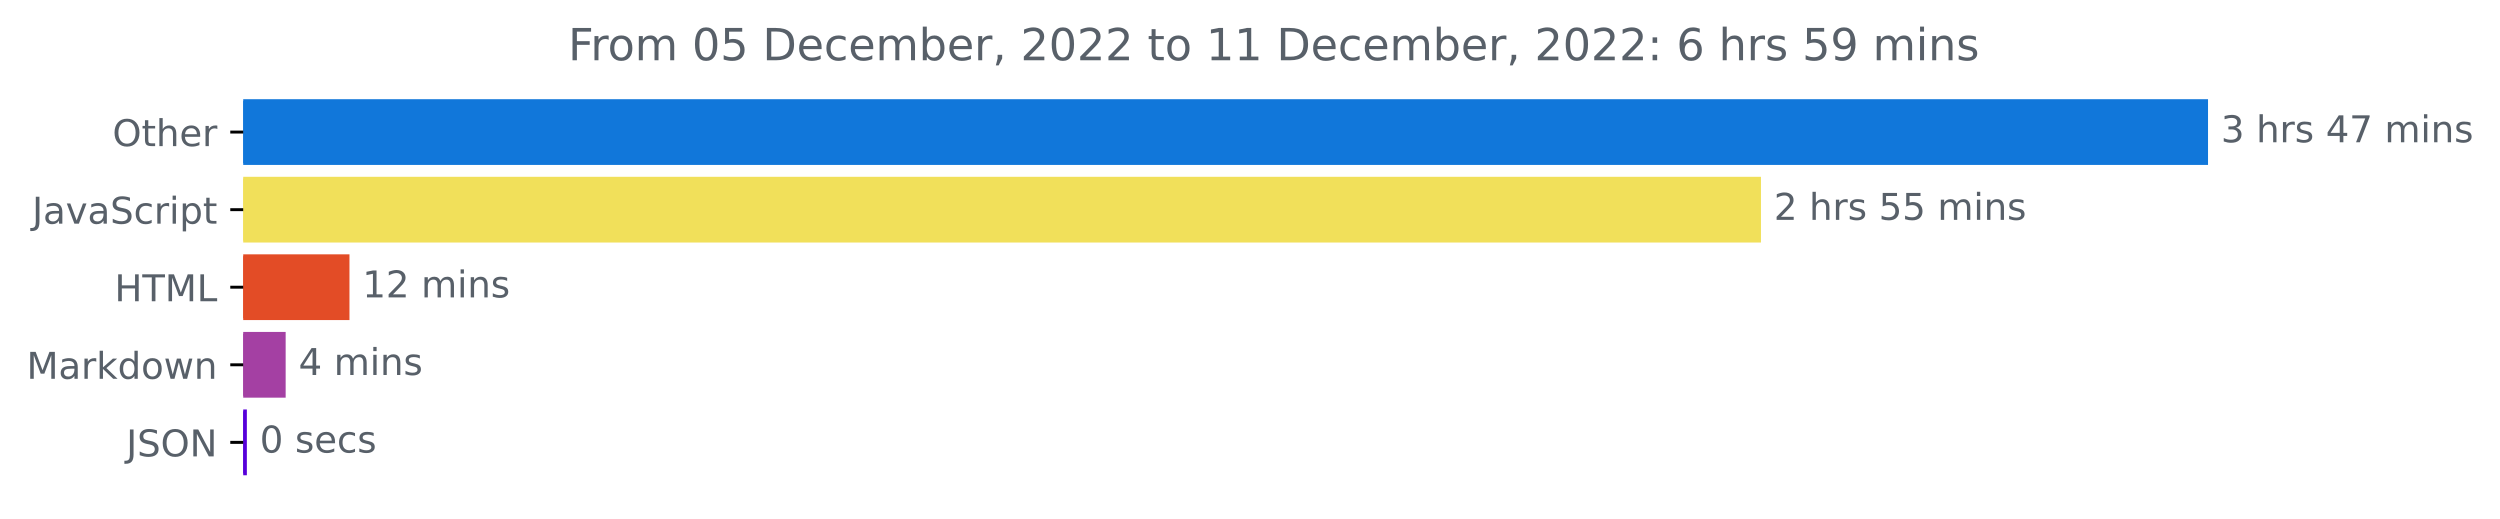
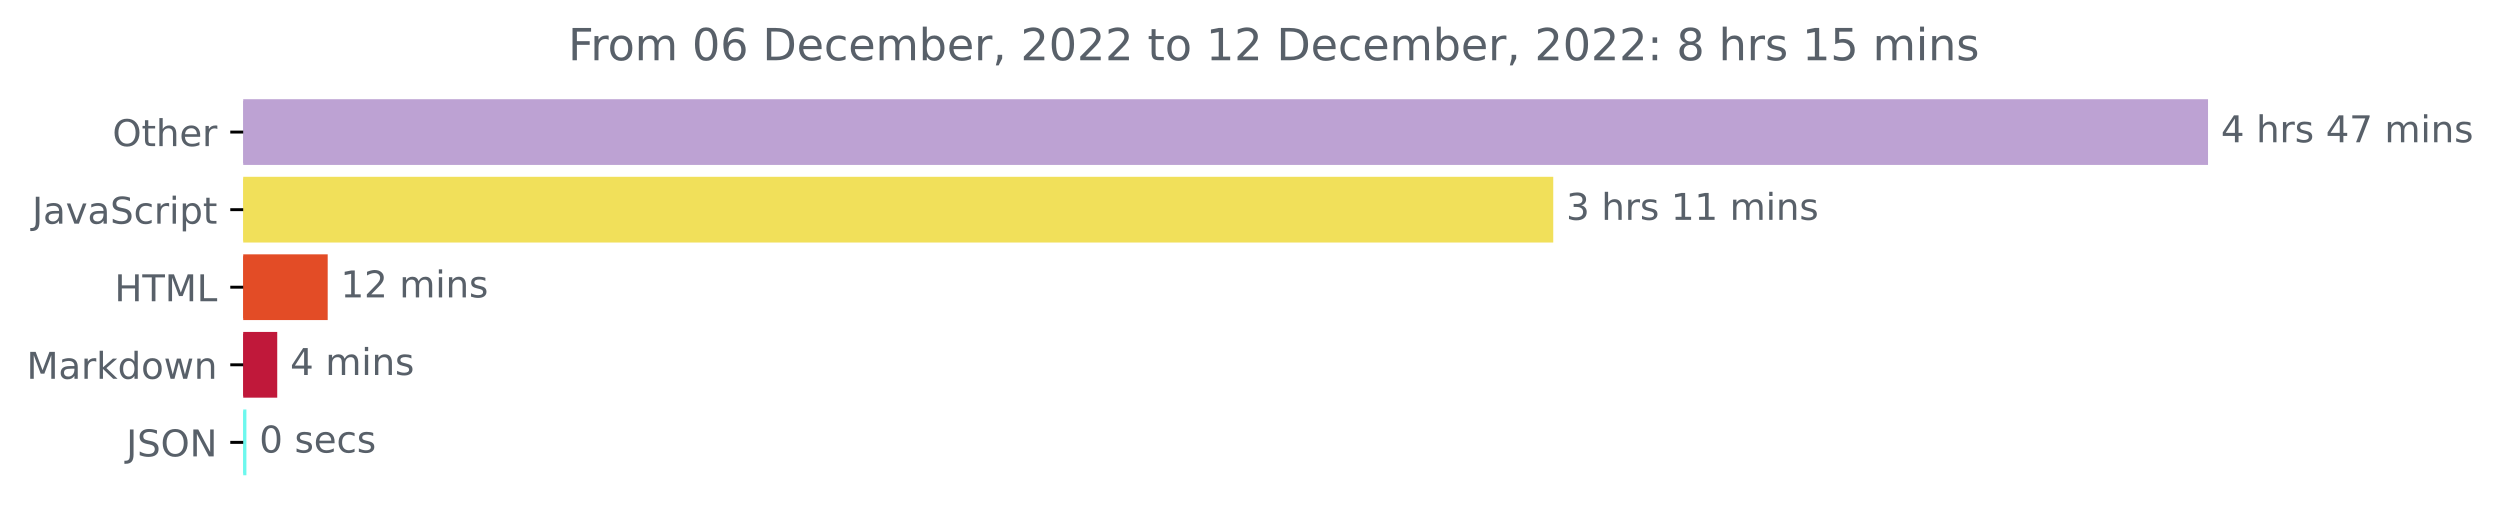
<svg xmlns="http://www.w3.org/2000/svg" xmlns:xlink="http://www.w3.org/1999/xlink" width="676.815pt" height="140.398pt" viewBox="0 0 676.815 140.398" version="1.1">
  <defs>
    <style type="text/css">*{stroke-linejoin: round; stroke-linecap: butt}</style>
  </defs>
  <g id="figure_1">
    <g id="patch_1">
      <path d="M 0 140.398  L 676.815 140.398  L 676.815 0  L 0 0  L 0 140.398  z " style="fill: none" />
    </g>
    <g id="axes_1">
      <g id="patch_2">
-         <path d="M 65.841 27.358  L 597.269 27.358  L 597.269 44.158  L 65.841 44.158  z " clip-path="url(#pa2cadd3d91)" style="fill: #1177da; stroke: #1177da; stroke-linejoin: miter" />
+         <path d="M 65.841 27.358  L 597.269 27.358  L 597.269 44.158  L 65.841 44.158  z " clip-path="url(#p90ba4dd8c7)" style="fill: #bda2d3; stroke: #bda2d3; stroke-linejoin: miter" />
      </g>
      <g id="patch_3">
-         <path d="M 65.841 48.358  L 476.24 48.358  L 476.24 65.158  L 65.841 65.158  z " clip-path="url(#pa2cadd3d91)" style="fill: #f1e05a; stroke: #f1e05a; stroke-linejoin: miter" />
+         <path d="M 65.841 48.358  L 420.004 48.358  L 420.004 65.158  L 65.841 65.158  z " clip-path="url(#p90ba4dd8c7)" style="fill: #f1e05a; stroke: #f1e05a; stroke-linejoin: miter" />
      </g>
      <g id="patch_4">
-         <path d="M 65.841 69.358  L 94.11 69.358  L 94.11 86.158  L 65.841 86.158  z " clip-path="url(#pa2cadd3d91)" style="fill: #e34c26; stroke: #e34c26; stroke-linejoin: miter" />
+         <path d="M 65.841 69.358  L 88.217 69.358  L 88.217 86.158  L 65.841 86.158  z " clip-path="url(#p90ba4dd8c7)" style="fill: #e34c26; stroke: #e34c26; stroke-linejoin: miter" />
      </g>
      <g id="patch_5">
-         <path d="M 65.841 90.358  L 76.834 90.358  L 76.834 107.158  L 65.841 107.158  z " clip-path="url(#pa2cadd3d91)" style="fill: #a440a3; stroke: #a440a3; stroke-linejoin: miter" />
+         <path d="M 65.841 90.358  L 74.553 90.358  L 74.553 107.158  L 65.841 107.158  z " clip-path="url(#p90ba4dd8c7)" style="fill: #c0183a; stroke: #c0183a; stroke-linejoin: miter" />
      </g>
      <g id="patch_6">
-         <path d="M 65.841 111.358  L 66.331 111.358  L 66.331 128.158  L 65.841 128.158  z " clip-path="url(#pa2cadd3d91)" style="fill: #5700da; stroke: #5700da; stroke-linejoin: miter" />
+         <path d="M 65.841 111.358  L 66.207 111.358  L 66.207 128.158  L 65.841 128.158  z " clip-path="url(#p90ba4dd8c7)" style="fill: #6df8ee; stroke: #6df8ee; stroke-linejoin: miter" />
      </g>
      <g id="matplotlib.axis_1" />
      <g id="matplotlib.axis_2">
        <g id="ytick_1">
          <g id="line2d_1">
            <defs>
-               <path id="m966d3422a0" d="M 0 0  L -3.5 0  " style="stroke: #000000; stroke-width: 0.8" />
+               <path id="m8c01089d51" d="M 0 0  L -3.5 0  " style="stroke: #000000; stroke-width: 0.8" />
            </defs>
            <g>
-               <use xlink:href="#m966d3422a0" x="65.841" y="35.758" style="stroke: #000000; stroke-width: 0.8" />
+               <use xlink:href="#m8c01089d51" x="65.841" y="35.758" style="stroke: #000000; stroke-width: 0.8" />
            </g>
          </g>
          <g id="text_1">
            <g style="fill: #586069" transform="translate(30.44687 39.55734)scale(0.1 -0.1)">
              <defs>
                <path id="DejaVuSans-4f" d="M 2522 4238  Q 1834 4238 1429 3725  Q 1025 3213 1025 2328  Q 1025 1447 1429 934  Q 1834 422 2522 422  Q 3209 422 3611 934  Q 4013 1447 4013 2328  Q 4013 3213 3611 3725  Q 3209 4238 2522 4238  z M 2522 4750  Q 3503 4750 4090 4092  Q 4678 3434 4678 2328  Q 4678 1225 4090 567  Q 3503 -91 2522 -91  Q 1538 -91 948 565  Q 359 1222 359 2328  Q 359 3434 948 4092  Q 1538 4750 2522 4750  z " transform="scale(0.015625)" />
                <path id="DejaVuSans-74" d="M 1172 4494  L 1172 3500  L 2356 3500  L 2356 3053  L 1172 3053  L 1172 1153  Q 1172 725 1289 603  Q 1406 481 1766 481  L 2356 481  L 2356 0  L 1766 0  Q 1100 0 847 248  Q 594 497 594 1153  L 594 3053  L 172 3053  L 172 3500  L 594 3500  L 594 4494  L 1172 4494  z " transform="scale(0.015625)" />
                <path id="DejaVuSans-68" d="M 3513 2113  L 3513 0  L 2938 0  L 2938 2094  Q 2938 2591 2744 2837  Q 2550 3084 2163 3084  Q 1697 3084 1428 2787  Q 1159 2491 1159 1978  L 1159 0  L 581 0  L 581 4863  L 1159 4863  L 1159 2956  Q 1366 3272 1645 3428  Q 1925 3584 2291 3584  Q 2894 3584 3203 3211  Q 3513 2838 3513 2113  z " transform="scale(0.015625)" />
                <path id="DejaVuSans-65" d="M 3597 1894  L 3597 1613  L 953 1613  Q 991 1019 1311 708  Q 1631 397 2203 397  Q 2534 397 2845 478  Q 3156 559 3463 722  L 3463 178  Q 3153 47 2828 -22  Q 2503 -91 2169 -91  Q 1331 -91 842 396  Q 353 884 353 1716  Q 353 2575 817 3079  Q 1281 3584 2069 3584  Q 2775 3584 3186 3129  Q 3597 2675 3597 1894  z M 3022 2063  Q 3016 2534 2758 2815  Q 2500 3097 2075 3097  Q 1594 3097 1305 2825  Q 1016 2553 972 2059  L 3022 2063  z " transform="scale(0.015625)" />
                <path id="DejaVuSans-72" d="M 2631 2963  Q 2534 3019 2420 3045  Q 2306 3072 2169 3072  Q 1681 3072 1420 2755  Q 1159 2438 1159 1844  L 1159 0  L 581 0  L 581 3500  L 1159 3500  L 1159 2956  Q 1341 3275 1631 3429  Q 1922 3584 2338 3584  Q 2397 3584 2469 3576  Q 2541 3569 2628 3553  L 2631 2963  z " transform="scale(0.015625)" />
              </defs>
              <use xlink:href="#DejaVuSans-4f" />
              <use xlink:href="#DejaVuSans-74" x="78.711" />
              <use xlink:href="#DejaVuSans-68" x="117.92" />
              <use xlink:href="#DejaVuSans-65" x="181.299" />
              <use xlink:href="#DejaVuSans-72" x="242.822" />
            </g>
          </g>
        </g>
        <g id="ytick_2">
          <g id="line2d_2">
            <g>
-               <use xlink:href="#m966d3422a0" x="65.841" y="56.758" style="stroke: #000000; stroke-width: 0.8" />
+               <use xlink:href="#m8c01089d51" x="65.841" y="56.758" style="stroke: #000000; stroke-width: 0.8" />
            </g>
          </g>
          <g id="text_2">
            <g style="fill: #586069" transform="translate(8.710938 60.55734)scale(0.1 -0.1)">
              <defs>
                <path id="DejaVuSans-4a" d="M 628 4666  L 1259 4666  L 1259 325  Q 1259 -519 939 -900  Q 619 -1281 -91 -1281  L -331 -1281  L -331 -750  L -134 -750  Q 284 -750 456 -515  Q 628 -281 628 325  L 628 4666  z " transform="scale(0.015625)" />
                <path id="DejaVuSans-61" d="M 2194 1759  Q 1497 1759 1228 1600  Q 959 1441 959 1056  Q 959 750 1161 570  Q 1363 391 1709 391  Q 2188 391 2477 730  Q 2766 1069 2766 1631  L 2766 1759  L 2194 1759  z M 3341 1997  L 3341 0  L 2766 0  L 2766 531  Q 2569 213 2275 61  Q 1981 -91 1556 -91  Q 1019 -91 701 211  Q 384 513 384 1019  Q 384 1609 779 1909  Q 1175 2209 1959 2209  L 2766 2209  L 2766 2266  Q 2766 2663 2505 2880  Q 2244 3097 1772 3097  Q 1472 3097 1187 3025  Q 903 2953 641 2809  L 641 3341  Q 956 3463 1253 3523  Q 1550 3584 1831 3584  Q 2591 3584 2966 3190  Q 3341 2797 3341 1997  z " transform="scale(0.015625)" />
                <path id="DejaVuSans-76" d="M 191 3500  L 800 3500  L 1894 563  L 2988 3500  L 3597 3500  L 2284 0  L 1503 0  L 191 3500  z " transform="scale(0.015625)" />
                <path id="DejaVuSans-53" d="M 3425 4513  L 3425 3897  Q 3066 4069 2747 4153  Q 2428 4238 2131 4238  Q 1616 4238 1336 4038  Q 1056 3838 1056 3469  Q 1056 3159 1242 3001  Q 1428 2844 1947 2747  L 2328 2669  Q 3034 2534 3370 2195  Q 3706 1856 3706 1288  Q 3706 609 3251 259  Q 2797 -91 1919 -91  Q 1588 -91 1214 -16  Q 841 59 441 206  L 441 856  Q 825 641 1194 531  Q 1563 422 1919 422  Q 2459 422 2753 634  Q 3047 847 3047 1241  Q 3047 1584 2836 1778  Q 2625 1972 2144 2069  L 1759 2144  Q 1053 2284 737 2584  Q 422 2884 422 3419  Q 422 4038 858 4394  Q 1294 4750 2059 4750  Q 2388 4750 2728 4690  Q 3069 4631 3425 4513  z " transform="scale(0.015625)" />
                <path id="DejaVuSans-63" d="M 3122 3366  L 3122 2828  Q 2878 2963 2633 3030  Q 2388 3097 2138 3097  Q 1578 3097 1268 2742  Q 959 2388 959 1747  Q 959 1106 1268 751  Q 1578 397 2138 397  Q 2388 397 2633 464  Q 2878 531 3122 666  L 3122 134  Q 2881 22 2623 -34  Q 2366 -91 2075 -91  Q 1284 -91 818 406  Q 353 903 353 1747  Q 353 2603 823 3093  Q 1294 3584 2113 3584  Q 2378 3584 2631 3529  Q 2884 3475 3122 3366  z " transform="scale(0.015625)" />
                <path id="DejaVuSans-69" d="M 603 3500  L 1178 3500  L 1178 0  L 603 0  L 603 3500  z M 603 4863  L 1178 4863  L 1178 4134  L 603 4134  L 603 4863  z " transform="scale(0.015625)" />
                <path id="DejaVuSans-70" d="M 1159 525  L 1159 -1331  L 581 -1331  L 581 3500  L 1159 3500  L 1159 2969  Q 1341 3281 1617 3432  Q 1894 3584 2278 3584  Q 2916 3584 3314 3078  Q 3713 2572 3713 1747  Q 3713 922 3314 415  Q 2916 -91 2278 -91  Q 1894 -91 1617 61  Q 1341 213 1159 525  z M 3116 1747  Q 3116 2381 2855 2742  Q 2594 3103 2138 3103  Q 1681 3103 1420 2742  Q 1159 2381 1159 1747  Q 1159 1113 1420 752  Q 1681 391 2138 391  Q 2594 391 2855 752  Q 3116 1113 3116 1747  z " transform="scale(0.015625)" />
              </defs>
              <use xlink:href="#DejaVuSans-4a" />
              <use xlink:href="#DejaVuSans-61" x="29.492" />
              <use xlink:href="#DejaVuSans-76" x="90.771" />
              <use xlink:href="#DejaVuSans-61" x="149.951" />
              <use xlink:href="#DejaVuSans-53" x="211.23" />
              <use xlink:href="#DejaVuSans-63" x="274.707" />
              <use xlink:href="#DejaVuSans-72" x="329.688" />
              <use xlink:href="#DejaVuSans-69" x="370.801" />
              <use xlink:href="#DejaVuSans-70" x="398.584" />
              <use xlink:href="#DejaVuSans-74" x="462.061" />
            </g>
          </g>
        </g>
        <g id="ytick_3">
          <g id="line2d_3">
            <g>
-               <use xlink:href="#m966d3422a0" x="65.841" y="77.758" style="stroke: #000000; stroke-width: 0.8" />
+               <use xlink:href="#m8c01089d51" x="65.841" y="77.758" style="stroke: #000000; stroke-width: 0.8" />
            </g>
          </g>
          <g id="text_3">
            <g style="fill: #586069" transform="translate(31.0125 81.55734)scale(0.1 -0.1)">
              <defs>
                <path id="DejaVuSans-48" d="M 628 4666  L 1259 4666  L 1259 2753  L 3553 2753  L 3553 4666  L 4184 4666  L 4184 0  L 3553 0  L 3553 2222  L 1259 2222  L 1259 0  L 628 0  L 628 4666  z " transform="scale(0.015625)" />
                <path id="DejaVuSans-54" d="M -19 4666  L 3928 4666  L 3928 4134  L 2272 4134  L 2272 0  L 1638 0  L 1638 4134  L -19 4134  L -19 4666  z " transform="scale(0.015625)" />
                <path id="DejaVuSans-4d" d="M 628 4666  L 1569 4666  L 2759 1491  L 3956 4666  L 4897 4666  L 4897 0  L 4281 0  L 4281 4097  L 3078 897  L 2444 897  L 1241 4097  L 1241 0  L 628 0  L 628 4666  z " transform="scale(0.015625)" />
                <path id="DejaVuSans-4c" d="M 628 4666  L 1259 4666  L 1259 531  L 3531 531  L 3531 0  L 628 0  L 628 4666  z " transform="scale(0.015625)" />
              </defs>
              <use xlink:href="#DejaVuSans-48" />
              <use xlink:href="#DejaVuSans-54" x="75.195" />
              <use xlink:href="#DejaVuSans-4d" x="136.279" />
              <use xlink:href="#DejaVuSans-4c" x="222.559" />
            </g>
          </g>
        </g>
        <g id="ytick_4">
          <g id="line2d_4">
            <g>
-               <use xlink:href="#m966d3422a0" x="65.841" y="98.758" style="stroke: #000000; stroke-width: 0.8" />
+               <use xlink:href="#m8c01089d51" x="65.841" y="98.758" style="stroke: #000000; stroke-width: 0.8" />
            </g>
          </g>
          <g id="text_4">
            <g style="fill: #586069" transform="translate(7.2 102.5573)scale(0.1 -0.1)">
              <defs>
                <path id="DejaVuSans-6b" d="M 581 4863  L 1159 4863  L 1159 1991  L 2875 3500  L 3609 3500  L 1753 1863  L 3688 0  L 2938 0  L 1159 1709  L 1159 0  L 581 0  L 581 4863  z " transform="scale(0.015625)" />
                <path id="DejaVuSans-64" d="M 2906 2969  L 2906 4863  L 3481 4863  L 3481 0  L 2906 0  L 2906 525  Q 2725 213 2448 61  Q 2172 -91 1784 -91  Q 1150 -91 751 415  Q 353 922 353 1747  Q 353 2572 751 3078  Q 1150 3584 1784 3584  Q 2172 3584 2448 3432  Q 2725 3281 2906 2969  z M 947 1747  Q 947 1113 1208 752  Q 1469 391 1925 391  Q 2381 391 2643 752  Q 2906 1113 2906 1747  Q 2906 2381 2643 2742  Q 2381 3103 1925 3103  Q 1469 3103 1208 2742  Q 947 2381 947 1747  z " transform="scale(0.015625)" />
                <path id="DejaVuSans-6f" d="M 1959 3097  Q 1497 3097 1228 2736  Q 959 2375 959 1747  Q 959 1119 1226 758  Q 1494 397 1959 397  Q 2419 397 2687 759  Q 2956 1122 2956 1747  Q 2956 2369 2687 2733  Q 2419 3097 1959 3097  z M 1959 3584  Q 2709 3584 3137 3096  Q 3566 2609 3566 1747  Q 3566 888 3137 398  Q 2709 -91 1959 -91  Q 1206 -91 779 398  Q 353 888 353 1747  Q 353 2609 779 3096  Q 1206 3584 1959 3584  z " transform="scale(0.015625)" />
                <path id="DejaVuSans-77" d="M 269 3500  L 844 3500  L 1563 769  L 2278 3500  L 2956 3500  L 3675 769  L 4391 3500  L 4966 3500  L 4050 0  L 3372 0  L 2619 2869  L 1863 0  L 1184 0  L 269 3500  z " transform="scale(0.015625)" />
                <path id="DejaVuSans-6e" d="M 3513 2113  L 3513 0  L 2938 0  L 2938 2094  Q 2938 2591 2744 2837  Q 2550 3084 2163 3084  Q 1697 3084 1428 2787  Q 1159 2491 1159 1978  L 1159 0  L 581 0  L 581 3500  L 1159 3500  L 1159 2956  Q 1366 3272 1645 3428  Q 1925 3584 2291 3584  Q 2894 3584 3203 3211  Q 3513 2838 3513 2113  z " transform="scale(0.015625)" />
              </defs>
              <use xlink:href="#DejaVuSans-4d" />
              <use xlink:href="#DejaVuSans-61" x="86.279" />
              <use xlink:href="#DejaVuSans-72" x="147.559" />
              <use xlink:href="#DejaVuSans-6b" x="188.672" />
              <use xlink:href="#DejaVuSans-64" x="246.582" />
              <use xlink:href="#DejaVuSans-6f" x="310.059" />
              <use xlink:href="#DejaVuSans-77" x="371.24" />
              <use xlink:href="#DejaVuSans-6e" x="453.027" />
            </g>
          </g>
        </g>
        <g id="ytick_5">
          <g id="line2d_5">
            <g>
-               <use xlink:href="#m966d3422a0" x="65.841" y="119.758" style="stroke: #000000; stroke-width: 0.8" />
+               <use xlink:href="#m8c01089d51" x="65.841" y="119.758" style="stroke: #000000; stroke-width: 0.8" />
            </g>
          </g>
          <g id="text_5">
            <g style="fill: #586069" transform="translate(34.18906 123.5573)scale(0.1 -0.1)">
              <defs>
                <path id="DejaVuSans-4e" d="M 628 4666  L 1478 4666  L 3547 763  L 3547 4666  L 4159 4666  L 4159 0  L 3309 0  L 1241 3903  L 1241 0  L 628 0  L 628 4666  z " transform="scale(0.015625)" />
              </defs>
              <use xlink:href="#DejaVuSans-4a" />
              <use xlink:href="#DejaVuSans-53" x="29.492" />
              <use xlink:href="#DejaVuSans-4f" x="92.969" />
              <use xlink:href="#DejaVuSans-4e" x="171.68" />
            </g>
          </g>
        </g>
      </g>
      <g id="text_6">
        <g style="fill: #586069" transform="translate(601.2692 38.5175)scale(0.1 -0.1)">
          <defs>
-             <path id="DejaVuSans-33" d="M 2597 2516  Q 3050 2419 3304 2112  Q 3559 1806 3559 1356  Q 3559 666 3084 287  Q 2609 -91 1734 -91  Q 1441 -91 1130 -33  Q 819 25 488 141  L 488 750  Q 750 597 1062 519  Q 1375 441 1716 441  Q 2309 441 2620 675  Q 2931 909 2931 1356  Q 2931 1769 2642 2001  Q 2353 2234 1838 2234  L 1294 2234  L 1294 2753  L 1863 2753  Q 2328 2753 2575 2939  Q 2822 3125 2822 3475  Q 2822 3834 2567 4026  Q 2313 4219 1838 4219  Q 1578 4219 1281 4162  Q 984 4106 628 3988  L 628 4550  Q 988 4650 1302 4700  Q 1616 4750 1894 4750  Q 2613 4750 3031 4423  Q 3450 4097 3450 3541  Q 3450 3153 3228 2886  Q 3006 2619 2597 2516  z " transform="scale(0.015625)" />
+             <path id="DejaVuSans-34" d="M 2419 4116  L 825 1625  L 2419 1625  L 2419 4116  z M 2253 4666  L 3047 4666  L 3047 1625  L 3713 1625  L 3713 1100  L 3047 1100  L 3047 0  L 2419 0  L 2419 1100  L 313 1100  L 313 1709  L 2253 4666  z " transform="scale(0.015625)" />
            <path id="DejaVuSans-20" transform="scale(0.015625)" />
            <path id="DejaVuSans-73" d="M 2834 3397  L 2834 2853  Q 2591 2978 2328 3040  Q 2066 3103 1784 3103  Q 1356 3103 1142 2972  Q 928 2841 928 2578  Q 928 2378 1081 2264  Q 1234 2150 1697 2047  L 1894 2003  Q 2506 1872 2764 1633  Q 3022 1394 3022 966  Q 3022 478 2636 193  Q 2250 -91 1575 -91  Q 1294 -91 989 -36  Q 684 19 347 128  L 347 722  Q 666 556 975 473  Q 1284 391 1588 391  Q 1994 391 2212 530  Q 2431 669 2431 922  Q 2431 1156 2273 1281  Q 2116 1406 1581 1522  L 1381 1569  Q 847 1681 609 1914  Q 372 2147 372 2553  Q 372 3047 722 3315  Q 1072 3584 1716 3584  Q 2034 3584 2315 3537  Q 2597 3491 2834 3397  z " transform="scale(0.015625)" />
-             <path id="DejaVuSans-34" d="M 2419 4116  L 825 1625  L 2419 1625  L 2419 4116  z M 2253 4666  L 3047 4666  L 3047 1625  L 3713 1625  L 3713 1100  L 3047 1100  L 3047 0  L 2419 0  L 2419 1100  L 313 1100  L 313 1709  L 2253 4666  z " transform="scale(0.015625)" />
            <path id="DejaVuSans-37" d="M 525 4666  L 3525 4666  L 3525 4397  L 1831 0  L 1172 0  L 2766 4134  L 525 4134  L 525 4666  z " transform="scale(0.015625)" />
            <path id="DejaVuSans-6d" d="M 3328 2828  Q 3544 3216 3844 3400  Q 4144 3584 4550 3584  Q 5097 3584 5394 3201  Q 5691 2819 5691 2113  L 5691 0  L 5113 0  L 5113 2094  Q 5113 2597 4934 2840  Q 4756 3084 4391 3084  Q 3944 3084 3684 2787  Q 3425 2491 3425 1978  L 3425 0  L 2847 0  L 2847 2094  Q 2847 2600 2669 2842  Q 2491 3084 2119 3084  Q 1678 3084 1418 2786  Q 1159 2488 1159 1978  L 1159 0  L 581 0  L 581 3500  L 1159 3500  L 1159 2956  Q 1356 3278 1631 3431  Q 1906 3584 2284 3584  Q 2666 3584 2933 3390  Q 3200 3197 3328 2828  z " transform="scale(0.015625)" />
          </defs>
-           <use xlink:href="#DejaVuSans-33" />
+           <use xlink:href="#DejaVuSans-34" />
          <use xlink:href="#DejaVuSans-20" x="63.623" />
          <use xlink:href="#DejaVuSans-68" x="95.41" />
          <use xlink:href="#DejaVuSans-72" x="158.789" />
          <use xlink:href="#DejaVuSans-73" x="199.902" />
          <use xlink:href="#DejaVuSans-20" x="252.002" />
          <use xlink:href="#DejaVuSans-34" x="283.789" />
          <use xlink:href="#DejaVuSans-37" x="347.412" />
          <use xlink:href="#DejaVuSans-20" x="411.035" />
          <use xlink:href="#DejaVuSans-6d" x="442.822" />
          <use xlink:href="#DejaVuSans-69" x="540.234" />
          <use xlink:href="#DejaVuSans-6e" x="568.018" />
          <use xlink:href="#DejaVuSans-73" x="631.396" />
        </g>
      </g>
      <g id="text_7">
-         <g style="fill: #586069" transform="translate(480.2401 59.5175)scale(0.1 -0.1)">
-           <defs>
-             <path id="DejaVuSans-32" d="M 1228 531  L 3431 531  L 3431 0  L 469 0  L 469 531  Q 828 903 1448 1529  Q 2069 2156 2228 2338  Q 2531 2678 2651 2914  Q 2772 3150 2772 3378  Q 2772 3750 2511 3984  Q 2250 4219 1831 4219  Q 1534 4219 1204 4116  Q 875 4013 500 3803  L 500 4441  Q 881 4594 1212 4672  Q 1544 4750 1819 4750  Q 2544 4750 2975 4387  Q 3406 4025 3406 3419  Q 3406 3131 3298 2873  Q 3191 2616 2906 2266  Q 2828 2175 2409 1742  Q 1991 1309 1228 531  z " transform="scale(0.015625)" />
-             <path id="DejaVuSans-35" d="M 691 4666  L 3169 4666  L 3169 4134  L 1269 4134  L 1269 2991  Q 1406 3038 1543 3061  Q 1681 3084 1819 3084  Q 2600 3084 3056 2656  Q 3513 2228 3513 1497  Q 3513 744 3044 326  Q 2575 -91 1722 -91  Q 1428 -91 1123 -41  Q 819 9 494 109  L 494 744  Q 775 591 1075 516  Q 1375 441 1709 441  Q 2250 441 2565 725  Q 2881 1009 2881 1497  Q 2881 1984 2565 2268  Q 2250 2553 1709 2553  Q 1456 2553 1204 2497  Q 953 2441 691 2322  L 691 4666  z " transform="scale(0.015625)" />
-           </defs>
-           <use xlink:href="#DejaVuSans-32" />
+         <g style="fill: #586069" transform="translate(424.0041 59.5175)scale(0.1 -0.1)">
+           <defs>
+             <path id="DejaVuSans-33" d="M 2597 2516  Q 3050 2419 3304 2112  Q 3559 1806 3559 1356  Q 3559 666 3084 287  Q 2609 -91 1734 -91  Q 1441 -91 1130 -33  Q 819 25 488 141  L 488 750  Q 750 597 1062 519  Q 1375 441 1716 441  Q 2309 441 2620 675  Q 2931 909 2931 1356  Q 2931 1769 2642 2001  Q 2353 2234 1838 2234  L 1294 2234  L 1294 2753  L 1863 2753  Q 2328 2753 2575 2939  Q 2822 3125 2822 3475  Q 2822 3834 2567 4026  Q 2313 4219 1838 4219  Q 1578 4219 1281 4162  Q 984 4106 628 3988  L 628 4550  Q 988 4650 1302 4700  Q 1616 4750 1894 4750  Q 2613 4750 3031 4423  Q 3450 4097 3450 3541  Q 3450 3153 3228 2886  Q 3006 2619 2597 2516  z " transform="scale(0.015625)" />
+             <path id="DejaVuSans-31" d="M 794 531  L 1825 531  L 1825 4091  L 703 3866  L 703 4441  L 1819 4666  L 2450 4666  L 2450 531  L 3481 531  L 3481 0  L 794 0  L 794 531  z " transform="scale(0.015625)" />
+           </defs>
+           <use xlink:href="#DejaVuSans-33" />
          <use xlink:href="#DejaVuSans-20" x="63.623" />
          <use xlink:href="#DejaVuSans-68" x="95.41" />
          <use xlink:href="#DejaVuSans-72" x="158.789" />
          <use xlink:href="#DejaVuSans-73" x="199.902" />
          <use xlink:href="#DejaVuSans-20" x="252.002" />
-           <use xlink:href="#DejaVuSans-35" x="283.789" />
-           <use xlink:href="#DejaVuSans-35" x="347.412" />
+           <use xlink:href="#DejaVuSans-31" x="283.789" />
+           <use xlink:href="#DejaVuSans-31" x="347.412" />
          <use xlink:href="#DejaVuSans-20" x="411.035" />
          <use xlink:href="#DejaVuSans-6d" x="442.822" />
          <use xlink:href="#DejaVuSans-69" x="540.234" />
          <use xlink:href="#DejaVuSans-6e" x="568.018" />
          <use xlink:href="#DejaVuSans-73" x="631.396" />
        </g>
      </g>
      <g id="text_8">
-         <g style="fill: #586069" transform="translate(98.11019 80.5175)scale(0.1 -0.1)">
-           <defs>
-             <path id="DejaVuSans-31" d="M 794 531  L 1825 531  L 1825 4091  L 703 3866  L 703 4441  L 1819 4666  L 2450 4666  L 2450 531  L 3481 531  L 3481 0  L 794 0  L 794 531  z " transform="scale(0.015625)" />
+         <g style="fill: #586069" transform="translate(92.21657 80.5175)scale(0.1 -0.1)">
+           <defs>
+             <path id="DejaVuSans-32" d="M 1228 531  L 3431 531  L 3431 0  L 469 0  L 469 531  Q 828 903 1448 1529  Q 2069 2156 2228 2338  Q 2531 2678 2651 2914  Q 2772 3150 2772 3378  Q 2772 3750 2511 3984  Q 2250 4219 1831 4219  Q 1534 4219 1204 4116  Q 875 4013 500 3803  L 500 4441  Q 881 4594 1212 4672  Q 1544 4750 1819 4750  Q 2544 4750 2975 4387  Q 3406 4025 3406 3419  Q 3406 3131 3298 2873  Q 3191 2616 2906 2266  Q 2828 2175 2409 1742  Q 1991 1309 1228 531  z " transform="scale(0.015625)" />
          </defs>
          <use xlink:href="#DejaVuSans-31" />
          <use xlink:href="#DejaVuSans-32" x="63.623" />
          <use xlink:href="#DejaVuSans-20" x="127.246" />
          <use xlink:href="#DejaVuSans-6d" x="159.033" />
          <use xlink:href="#DejaVuSans-69" x="256.445" />
          <use xlink:href="#DejaVuSans-6e" x="284.229" />
          <use xlink:href="#DejaVuSans-73" x="347.607" />
        </g>
      </g>
      <g id="text_9">
-         <g style="fill: #586069" transform="translate(80.83434 101.5175)scale(0.1 -0.1)">
+         <g style="fill: #586069" transform="translate(78.55257 101.5175)scale(0.1 -0.1)">
          <use xlink:href="#DejaVuSans-34" />
          <use xlink:href="#DejaVuSans-20" x="63.623" />
          <use xlink:href="#DejaVuSans-6d" x="95.41" />
          <use xlink:href="#DejaVuSans-69" x="192.822" />
          <use xlink:href="#DejaVuSans-6e" x="220.605" />
          <use xlink:href="#DejaVuSans-73" x="283.984" />
        </g>
      </g>
      <g id="text_10">
-         <g style="fill: #586069" transform="translate(70.33142 122.5175)scale(0.1 -0.1)">
+         <g style="fill: #586069" transform="translate(70.20744 122.5175)scale(0.1 -0.1)">
          <defs>
            <path id="DejaVuSans-30" d="M 2034 4250  Q 1547 4250 1301 3770  Q 1056 3291 1056 2328  Q 1056 1369 1301 889  Q 1547 409 2034 409  Q 2525 409 2770 889  Q 3016 1369 3016 2328  Q 3016 3291 2770 3770  Q 2525 4250 2034 4250  z M 2034 4750  Q 2819 4750 3233 4129  Q 3647 3509 3647 2328  Q 3647 1150 3233 529  Q 2819 -91 2034 -91  Q 1250 -91 836 529  Q 422 1150 422 2328  Q 422 3509 836 4129  Q 1250 4750 2034 4750  z " transform="scale(0.015625)" />
          </defs>
          <use xlink:href="#DejaVuSans-30" />
          <use xlink:href="#DejaVuSans-20" x="63.623" />
          <use xlink:href="#DejaVuSans-73" x="95.41" />
          <use xlink:href="#DejaVuSans-65" x="147.51" />
          <use xlink:href="#DejaVuSans-63" x="209.033" />
          <use xlink:href="#DejaVuSans-73" x="264.014" />
        </g>
      </g>
      <g id="text_11">
        <g style="fill: #586069" transform="translate(153.8175 16.31812)scale(0.12 -0.12)">
          <defs>
            <path id="DejaVuSans-46" d="M 628 4666  L 3309 4666  L 3309 4134  L 1259 4134  L 1259 2759  L 3109 2759  L 3109 2228  L 1259 2228  L 1259 0  L 628 0  L 628 4666  z " transform="scale(0.015625)" />
+             <path id="DejaVuSans-36" d="M 2113 2584  Q 1688 2584 1439 2293  Q 1191 2003 1191 1497  Q 1191 994 1439 701  Q 1688 409 2113 409  Q 2538 409 2786 701  Q 3034 994 3034 1497  Q 3034 2003 2786 2293  Q 2538 2584 2113 2584  z M 3366 4563  L 3366 3988  Q 3128 4100 2886 4159  Q 2644 4219 2406 4219  Q 1781 4219 1451 3797  Q 1122 3375 1075 2522  Q 1259 2794 1537 2939  Q 1816 3084 2150 3084  Q 2853 3084 3261 2657  Q 3669 2231 3669 1497  Q 3669 778 3244 343  Q 2819 -91 2113 -91  Q 1303 -91 875 529  Q 447 1150 447 2328  Q 447 3434 972 4092  Q 1497 4750 2381 4750  Q 2619 4750 2861 4703  Q 3103 4656 3366 4563  z " transform="scale(0.015625)" />
            <path id="DejaVuSans-44" d="M 1259 4147  L 1259 519  L 2022 519  Q 2988 519 3436 956  Q 3884 1394 3884 2338  Q 3884 3275 3436 3711  Q 2988 4147 2022 4147  L 1259 4147  z M 628 4666  L 1925 4666  Q 3281 4666 3915 4102  Q 4550 3538 4550 2338  Q 4550 1131 3912 565  Q 3275 0 1925 0  L 628 0  L 628 4666  z " transform="scale(0.015625)" />
            <path id="DejaVuSans-62" d="M 3116 1747  Q 3116 2381 2855 2742  Q 2594 3103 2138 3103  Q 1681 3103 1420 2742  Q 1159 2381 1159 1747  Q 1159 1113 1420 752  Q 1681 391 2138 391  Q 2594 391 2855 752  Q 3116 1113 3116 1747  z M 1159 2969  Q 1341 3281 1617 3432  Q 1894 3584 2278 3584  Q 2916 3584 3314 3078  Q 3713 2572 3713 1747  Q 3713 922 3314 415  Q 2916 -91 2278 -91  Q 1894 -91 1617 61  Q 1341 213 1159 525  L 1159 0  L 581 0  L 581 4863  L 1159 4863  L 1159 2969  z " transform="scale(0.015625)" />
            <path id="DejaVuSans-2c" d="M 750 794  L 1409 794  L 1409 256  L 897 -744  L 494 -744  L 750 256  L 750 794  z " transform="scale(0.015625)" />
            <path id="DejaVuSans-3a" d="M 750 794  L 1409 794  L 1409 0  L 750 0  L 750 794  z M 750 3309  L 1409 3309  L 1409 2516  L 750 2516  L 750 3309  z " transform="scale(0.015625)" />
-             <path id="DejaVuSans-36" d="M 2113 2584  Q 1688 2584 1439 2293  Q 1191 2003 1191 1497  Q 1191 994 1439 701  Q 1688 409 2113 409  Q 2538 409 2786 701  Q 3034 994 3034 1497  Q 3034 2003 2786 2293  Q 2538 2584 2113 2584  z M 3366 4563  L 3366 3988  Q 3128 4100 2886 4159  Q 2644 4219 2406 4219  Q 1781 4219 1451 3797  Q 1122 3375 1075 2522  Q 1259 2794 1537 2939  Q 1816 3084 2150 3084  Q 2853 3084 3261 2657  Q 3669 2231 3669 1497  Q 3669 778 3244 343  Q 2819 -91 2113 -91  Q 1303 -91 875 529  Q 447 1150 447 2328  Q 447 3434 972 4092  Q 1497 4750 2381 4750  Q 2619 4750 2861 4703  Q 3103 4656 3366 4563  z " transform="scale(0.015625)" />
-             <path id="DejaVuSans-39" d="M 703 97  L 703 672  Q 941 559 1184 500  Q 1428 441 1663 441  Q 2288 441 2617 861  Q 2947 1281 2994 2138  Q 2813 1869 2534 1725  Q 2256 1581 1919 1581  Q 1219 1581 811 2004  Q 403 2428 403 3163  Q 403 3881 828 4315  Q 1253 4750 1959 4750  Q 2769 4750 3195 4129  Q 3622 3509 3622 2328  Q 3622 1225 3098 567  Q 2575 -91 1691 -91  Q 1453 -91 1209 -44  Q 966 3 703 97  z M 1959 2075  Q 2384 2075 2632 2365  Q 2881 2656 2881 3163  Q 2881 3666 2632 3958  Q 2384 4250 1959 4250  Q 1534 4250 1286 3958  Q 1038 3666 1038 3163  Q 1038 2656 1286 2365  Q 1534 2075 1959 2075  z " transform="scale(0.015625)" />
+             <path id="DejaVuSans-38" d="M 2034 2216  Q 1584 2216 1326 1975  Q 1069 1734 1069 1313  Q 1069 891 1326 650  Q 1584 409 2034 409  Q 2484 409 2743 651  Q 3003 894 3003 1313  Q 3003 1734 2745 1975  Q 2488 2216 2034 2216  z M 1403 2484  Q 997 2584 770 2862  Q 544 3141 544 3541  Q 544 4100 942 4425  Q 1341 4750 2034 4750  Q 2731 4750 3128 4425  Q 3525 4100 3525 3541  Q 3525 3141 3298 2862  Q 3072 2584 2669 2484  Q 3125 2378 3379 2068  Q 3634 1759 3634 1313  Q 3634 634 3220 271  Q 2806 -91 2034 -91  Q 1263 -91 848 271  Q 434 634 434 1313  Q 434 1759 690 2068  Q 947 2378 1403 2484  z M 1172 3481  Q 1172 3119 1398 2916  Q 1625 2713 2034 2713  Q 2441 2713 2670 2916  Q 2900 3119 2900 3481  Q 2900 3844 2670 4047  Q 2441 4250 2034 4250  Q 1625 4250 1398 4047  Q 1172 3844 1172 3481  z " transform="scale(0.015625)" />
+             <path id="DejaVuSans-35" d="M 691 4666  L 3169 4666  L 3169 4134  L 1269 4134  L 1269 2991  Q 1406 3038 1543 3061  Q 1681 3084 1819 3084  Q 2600 3084 3056 2656  Q 3513 2228 3513 1497  Q 3513 744 3044 326  Q 2575 -91 1722 -91  Q 1428 -91 1123 -41  Q 819 9 494 109  L 494 744  Q 775 591 1075 516  Q 1375 441 1709 441  Q 2250 441 2565 725  Q 2881 1009 2881 1497  Q 2881 1984 2565 2268  Q 2250 2553 1709 2553  Q 1456 2553 1204 2497  Q 953 2441 691 2322  L 691 4666  z " transform="scale(0.015625)" />
          </defs>
          <use xlink:href="#DejaVuSans-46" />
          <use xlink:href="#DejaVuSans-72" x="50.27" />
          <use xlink:href="#DejaVuSans-6f" x="89.133" />
          <use xlink:href="#DejaVuSans-6d" x="150.314" />
          <use xlink:href="#DejaVuSans-20" x="247.727" />
          <use xlink:href="#DejaVuSans-30" x="279.514" />
-           <use xlink:href="#DejaVuSans-35" x="343.137" />
+           <use xlink:href="#DejaVuSans-36" x="343.137" />
          <use xlink:href="#DejaVuSans-20" x="406.76" />
          <use xlink:href="#DejaVuSans-44" x="438.547" />
          <use xlink:href="#DejaVuSans-65" x="515.549" />
          <use xlink:href="#DejaVuSans-63" x="577.072" />
          <use xlink:href="#DejaVuSans-65" x="632.053" />
          <use xlink:href="#DejaVuSans-6d" x="693.576" />
          <use xlink:href="#DejaVuSans-62" x="790.988" />
          <use xlink:href="#DejaVuSans-65" x="854.465" />
          <use xlink:href="#DejaVuSans-72" x="915.988" />
          <use xlink:href="#DejaVuSans-2c" x="957.102" />
          <use xlink:href="#DejaVuSans-20" x="988.889" />
          <use xlink:href="#DejaVuSans-32" x="1020.676" />
          <use xlink:href="#DejaVuSans-30" x="1084.299" />
          <use xlink:href="#DejaVuSans-32" x="1147.922" />
          <use xlink:href="#DejaVuSans-32" x="1211.545" />
          <use xlink:href="#DejaVuSans-20" x="1275.168" />
          <use xlink:href="#DejaVuSans-74" x="1306.955" />
          <use xlink:href="#DejaVuSans-6f" x="1346.164" />
          <use xlink:href="#DejaVuSans-20" x="1407.346" />
          <use xlink:href="#DejaVuSans-31" x="1439.133" />
-           <use xlink:href="#DejaVuSans-31" x="1502.756" />
+           <use xlink:href="#DejaVuSans-32" x="1502.756" />
          <use xlink:href="#DejaVuSans-20" x="1566.379" />
          <use xlink:href="#DejaVuSans-44" x="1598.166" />
          <use xlink:href="#DejaVuSans-65" x="1675.168" />
          <use xlink:href="#DejaVuSans-63" x="1736.691" />
          <use xlink:href="#DejaVuSans-65" x="1791.672" />
          <use xlink:href="#DejaVuSans-6d" x="1853.195" />
          <use xlink:href="#DejaVuSans-62" x="1950.607" />
          <use xlink:href="#DejaVuSans-65" x="2014.084" />
          <use xlink:href="#DejaVuSans-72" x="2075.607" />
          <use xlink:href="#DejaVuSans-2c" x="2116.721" />
          <use xlink:href="#DejaVuSans-20" x="2148.508" />
          <use xlink:href="#DejaVuSans-32" x="2180.295" />
          <use xlink:href="#DejaVuSans-30" x="2243.918" />
          <use xlink:href="#DejaVuSans-32" x="2307.541" />
          <use xlink:href="#DejaVuSans-32" x="2371.164" />
          <use xlink:href="#DejaVuSans-3a" x="2434.787" />
          <use xlink:href="#DejaVuSans-20" x="2468.479" />
-           <use xlink:href="#DejaVuSans-36" x="2500.266" />
+           <use xlink:href="#DejaVuSans-38" x="2500.266" />
          <use xlink:href="#DejaVuSans-20" x="2563.889" />
          <use xlink:href="#DejaVuSans-68" x="2595.676" />
          <use xlink:href="#DejaVuSans-72" x="2659.055" />
          <use xlink:href="#DejaVuSans-73" x="2700.168" />
          <use xlink:href="#DejaVuSans-20" x="2752.268" />
-           <use xlink:href="#DejaVuSans-35" x="2784.055" />
-           <use xlink:href="#DejaVuSans-39" x="2847.678" />
+           <use xlink:href="#DejaVuSans-31" x="2784.055" />
+           <use xlink:href="#DejaVuSans-35" x="2847.678" />
          <use xlink:href="#DejaVuSans-20" x="2911.301" />
          <use xlink:href="#DejaVuSans-6d" x="2943.088" />
          <use xlink:href="#DejaVuSans-69" x="3040.5" />
          <use xlink:href="#DejaVuSans-6e" x="3068.283" />
          <use xlink:href="#DejaVuSans-73" x="3131.662" />
        </g>
      </g>
    </g>
  </g>
  <defs>
-     <clipPath id="pa2cadd3d91">
+     <clipPath id="p90ba4dd8c7">
      <rect x="65.841" y="22.318" width="558" height="110.88" />
    </clipPath>
  </defs>
</svg>
